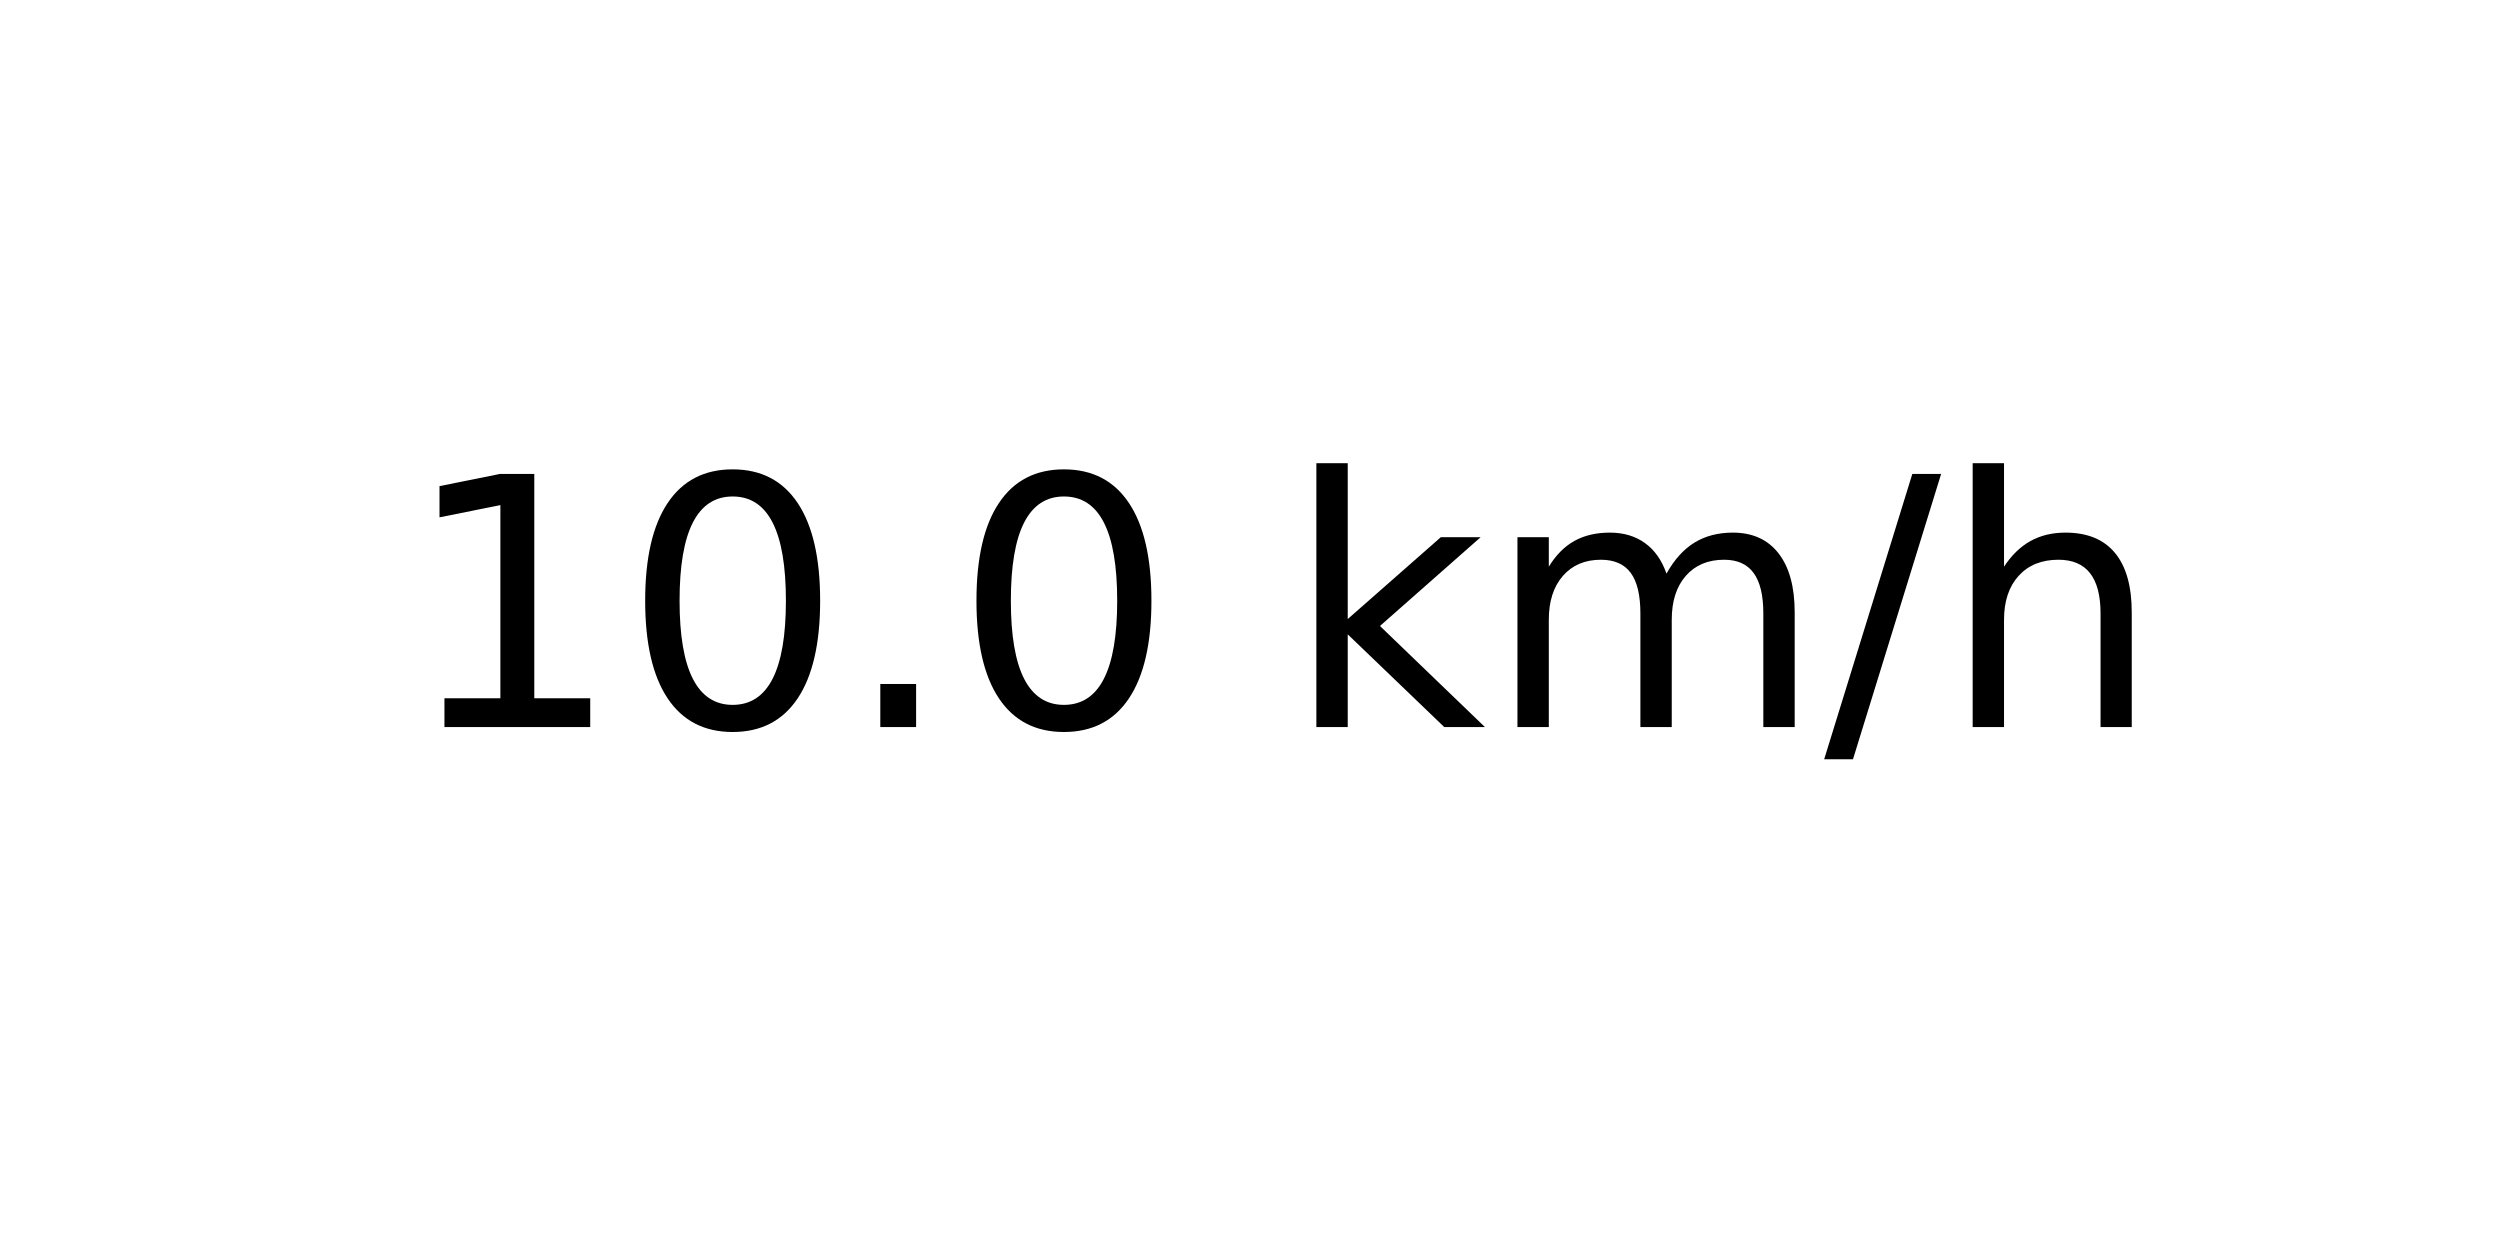
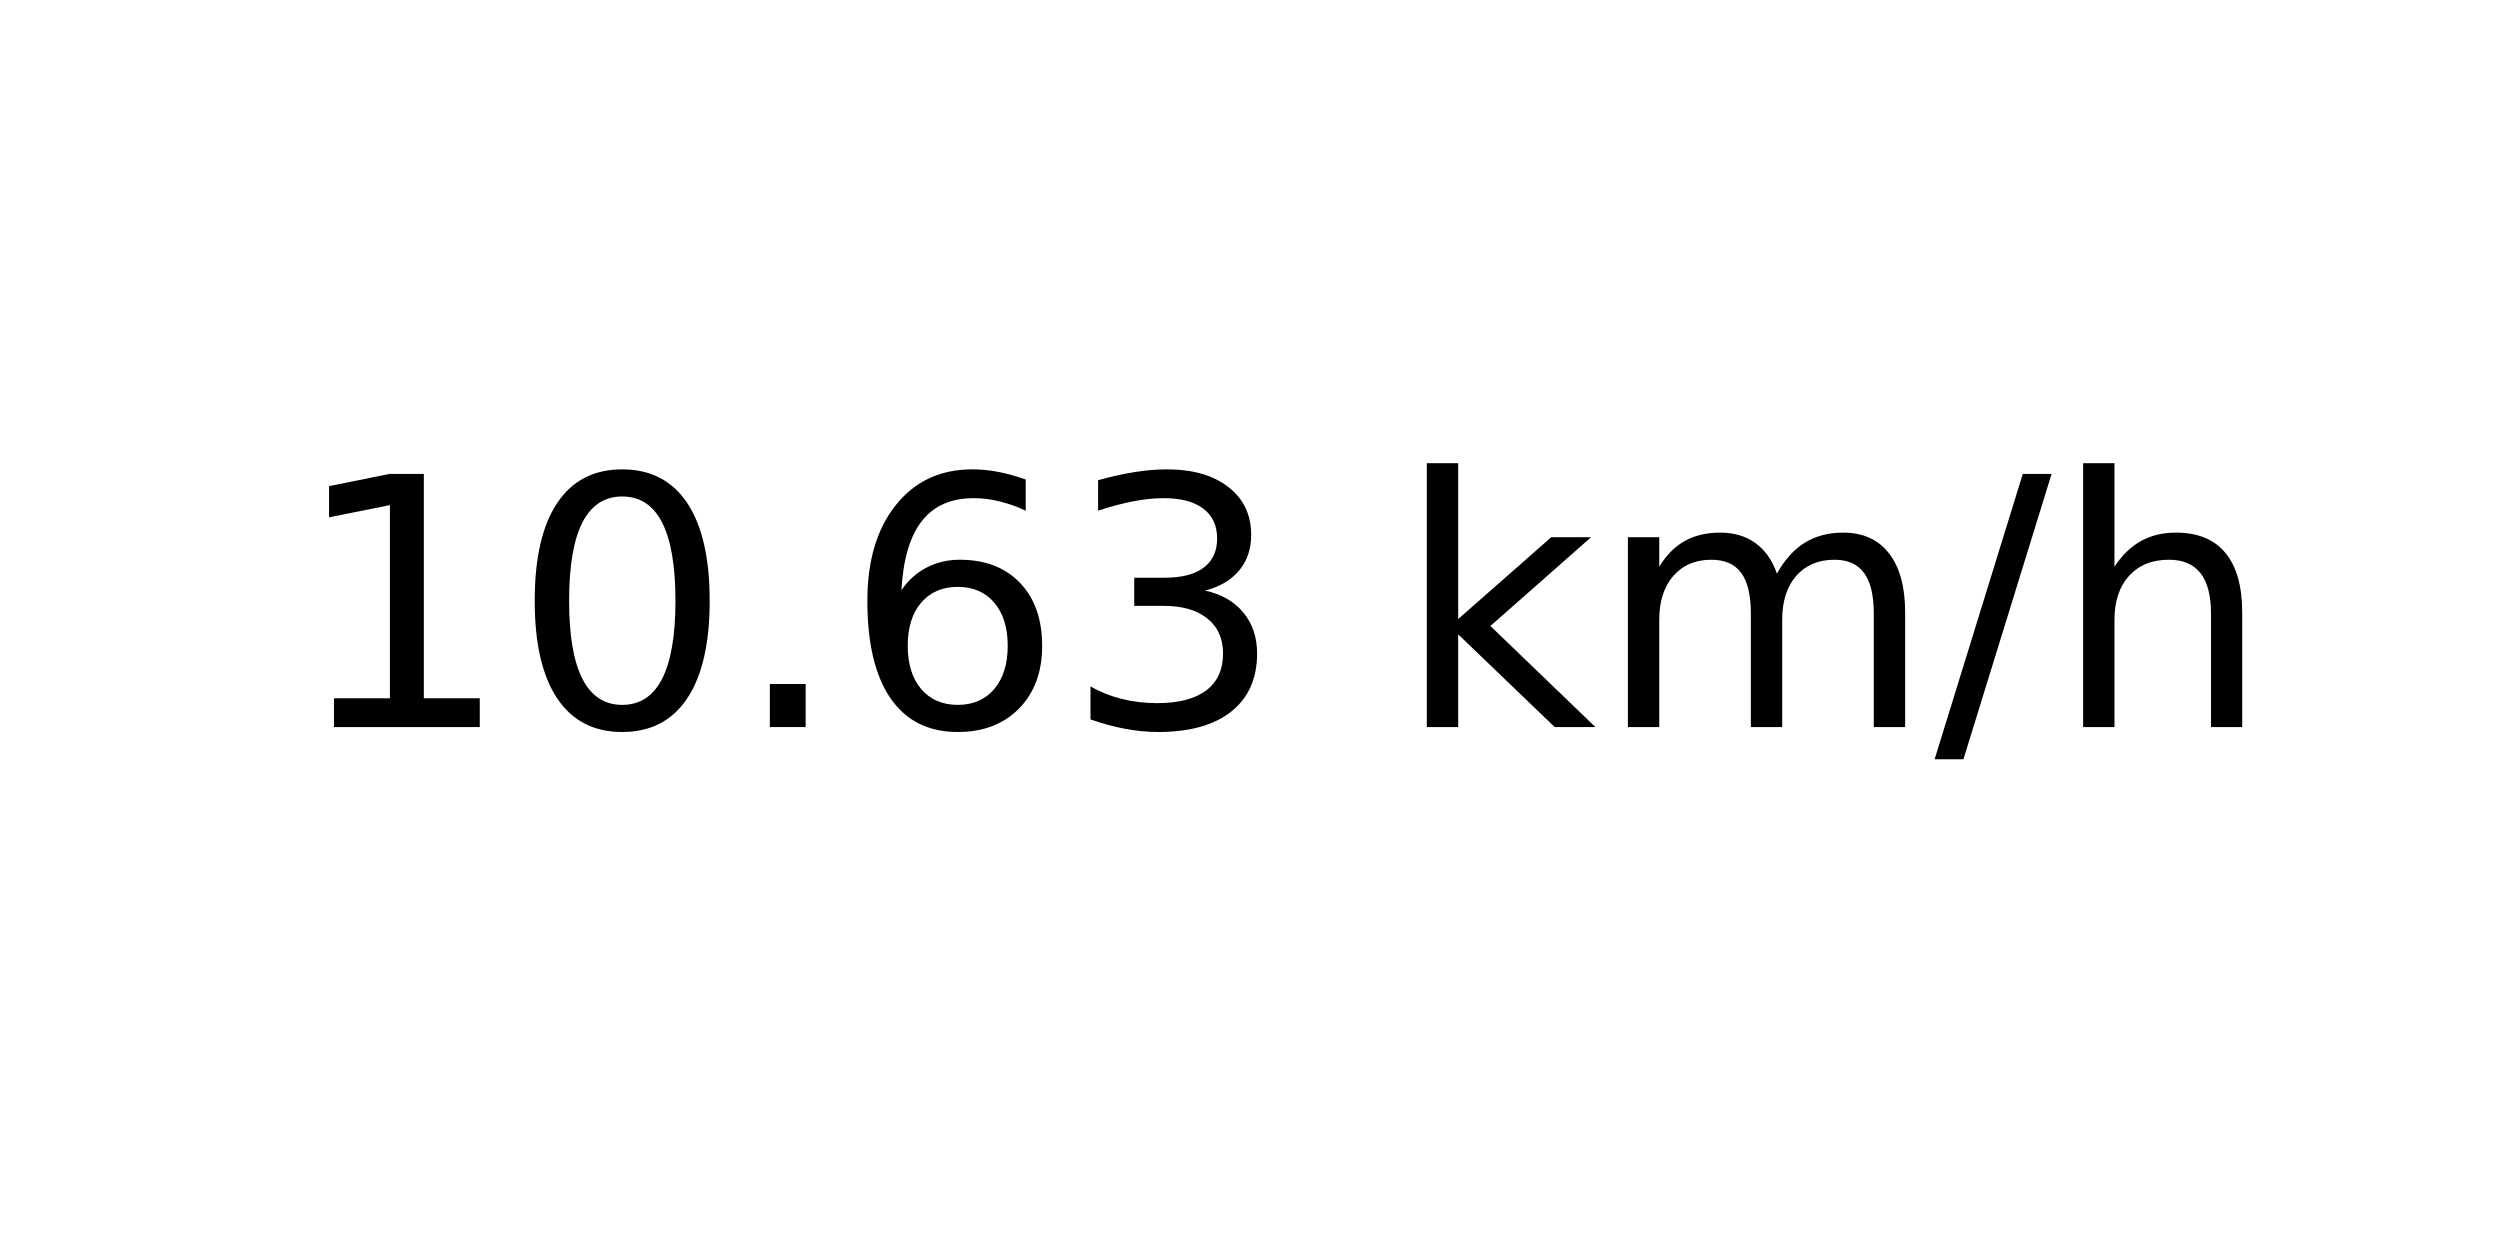
<svg xmlns="http://www.w3.org/2000/svg" xmlns:xlink="http://www.w3.org/1999/xlink" width="72pt" height="36pt" viewBox="0 0 72 36" version="1.1">
  <defs>
    <style type="text/css">*{stroke-linejoin: round; stroke-linecap: butt}</style>
  </defs>
  <g id="figure_1">
    <g id="axes_1">
      <g id="text_1">
-         <g transform="translate(11.55937 20.93937) scale(0.1 -0.1)">
+         <g transform="translate(8.378125 20.93937) scale(0.1 -0.1)">
          <defs>
            <path id="DejaVuSans-31" d="M 794 531  L 1825 531  L 1825 4091  L 703 3866  L 703 4441  L 1819 4666  L 2450 4666  L 2450 531  L 3481 531  L 3481 0  L 794 0  L 794 531  z " transform="scale(0.015625)" />
            <path id="DejaVuSans-30" d="M 2034 4250  Q 1547 4250 1301 3770  Q 1056 3291 1056 2328  Q 1056 1369 1301 889  Q 1547 409 2034 409  Q 2525 409 2770 889  Q 3016 1369 3016 2328  Q 3016 3291 2770 3770  Q 2525 4250 2034 4250  z M 2034 4750  Q 2819 4750 3233 4129  Q 3647 3509 3647 2328  Q 3647 1150 3233 529  Q 2819 -91 2034 -91  Q 1250 -91 836 529  Q 422 1150 422 2328  Q 422 3509 836 4129  Q 1250 4750 2034 4750  z " transform="scale(0.015625)" />
            <path id="DejaVuSans-2e" d="M 684 794  L 1344 794  L 1344 0  L 684 0  L 684 794  z " transform="scale(0.015625)" />
+             <path id="DejaVuSans-36" d="M 2113 2584  Q 1688 2584 1439 2293  Q 1191 2003 1191 1497  Q 1191 994 1439 701  Q 1688 409 2113 409  Q 2538 409 2786 701  Q 3034 994 3034 1497  Q 3034 2003 2786 2293  Q 2538 2584 2113 2584  z M 3366 4563  L 3366 3988  Q 3128 4100 2886 4159  Q 2644 4219 2406 4219  Q 1781 4219 1451 3797  Q 1122 3375 1075 2522  Q 1259 2794 1537 2939  Q 1816 3084 2150 3084  Q 2853 3084 3261 2657  Q 3669 2231 3669 1497  Q 3669 778 3244 343  Q 2819 -91 2113 -91  Q 1303 -91 875 529  Q 447 1150 447 2328  Q 447 3434 972 4092  Q 1497 4750 2381 4750  Q 2619 4750 2861 4703  Q 3103 4656 3366 4563  z " transform="scale(0.015625)" />
+             <path id="DejaVuSans-33" d="M 2597 2516  Q 3050 2419 3304 2112  Q 3559 1806 3559 1356  Q 3559 666 3084 287  Q 2609 -91 1734 -91  Q 1441 -91 1130 -33  Q 819 25 488 141  L 488 750  Q 750 597 1062 519  Q 1375 441 1716 441  Q 2309 441 2620 675  Q 2931 909 2931 1356  Q 2931 1769 2642 2001  Q 2353 2234 1838 2234  L 1294 2234  L 1294 2753  L 1863 2753  Q 2328 2753 2575 2939  Q 2822 3125 2822 3475  Q 2822 3834 2567 4026  Q 2313 4219 1838 4219  Q 1578 4219 1281 4162  Q 984 4106 628 3988  L 628 4550  Q 988 4650 1302 4700  Q 1616 4750 1894 4750  Q 2613 4750 3031 4423  Q 3450 4097 3450 3541  Q 3450 3153 3228 2886  Q 3006 2619 2597 2516  z " transform="scale(0.015625)" />
            <path id="DejaVuSans-20" transform="scale(0.015625)" />
            <path id="DejaVuSans-6b" d="M 581 4863  L 1159 4863  L 1159 1991  L 2875 3500  L 3609 3500  L 1753 1863  L 3688 0  L 2938 0  L 1159 1709  L 1159 0  L 581 0  L 581 4863  z " transform="scale(0.015625)" />
            <path id="DejaVuSans-6d" d="M 3328 2828  Q 3544 3216 3844 3400  Q 4144 3584 4550 3584  Q 5097 3584 5394 3201  Q 5691 2819 5691 2113  L 5691 0  L 5113 0  L 5113 2094  Q 5113 2597 4934 2840  Q 4756 3084 4391 3084  Q 3944 3084 3684 2787  Q 3425 2491 3425 1978  L 3425 0  L 2847 0  L 2847 2094  Q 2847 2600 2669 2842  Q 2491 3084 2119 3084  Q 1678 3084 1418 2786  Q 1159 2488 1159 1978  L 1159 0  L 581 0  L 581 3500  L 1159 3500  L 1159 2956  Q 1356 3278 1631 3431  Q 1906 3584 2284 3584  Q 2666 3584 2933 3390  Q 3200 3197 3328 2828  z " transform="scale(0.015625)" />
            <path id="DejaVuSans-2f" d="M 1625 4666  L 2156 4666  L 531 -594  L 0 -594  L 1625 4666  z " transform="scale(0.015625)" />
            <path id="DejaVuSans-68" d="M 3513 2113  L 3513 0  L 2938 0  L 2938 2094  Q 2938 2591 2744 2837  Q 2550 3084 2163 3084  Q 1697 3084 1428 2787  Q 1159 2491 1159 1978  L 1159 0  L 581 0  L 581 4863  L 1159 4863  L 1159 2956  Q 1366 3272 1645 3428  Q 1925 3584 2291 3584  Q 2894 3584 3203 3211  Q 3513 2838 3513 2113  z " transform="scale(0.015625)" />
          </defs>
          <use xlink:href="#DejaVuSans-31" />
          <use xlink:href="#DejaVuSans-30" x="63.623" />
          <use xlink:href="#DejaVuSans-2e" x="127.246" />
-           <use xlink:href="#DejaVuSans-30" x="159.033" />
-           <use xlink:href="#DejaVuSans-20" x="222.656" />
-           <use xlink:href="#DejaVuSans-6b" x="254.443" />
-           <use xlink:href="#DejaVuSans-6d" x="312.354" />
-           <use xlink:href="#DejaVuSans-2f" x="409.766" />
-           <use xlink:href="#DejaVuSans-68" x="443.457" />
+           <use xlink:href="#DejaVuSans-36" x="159.033" />
+           <use xlink:href="#DejaVuSans-33" x="222.656" />
+           <use xlink:href="#DejaVuSans-20" x="286.279" />
+           <use xlink:href="#DejaVuSans-6b" x="318.066" />
+           <use xlink:href="#DejaVuSans-6d" x="375.977" />
+           <use xlink:href="#DejaVuSans-2f" x="473.389" />
+           <use xlink:href="#DejaVuSans-68" x="507.08" />
        </g>
      </g>
    </g>
  </g>
</svg>
